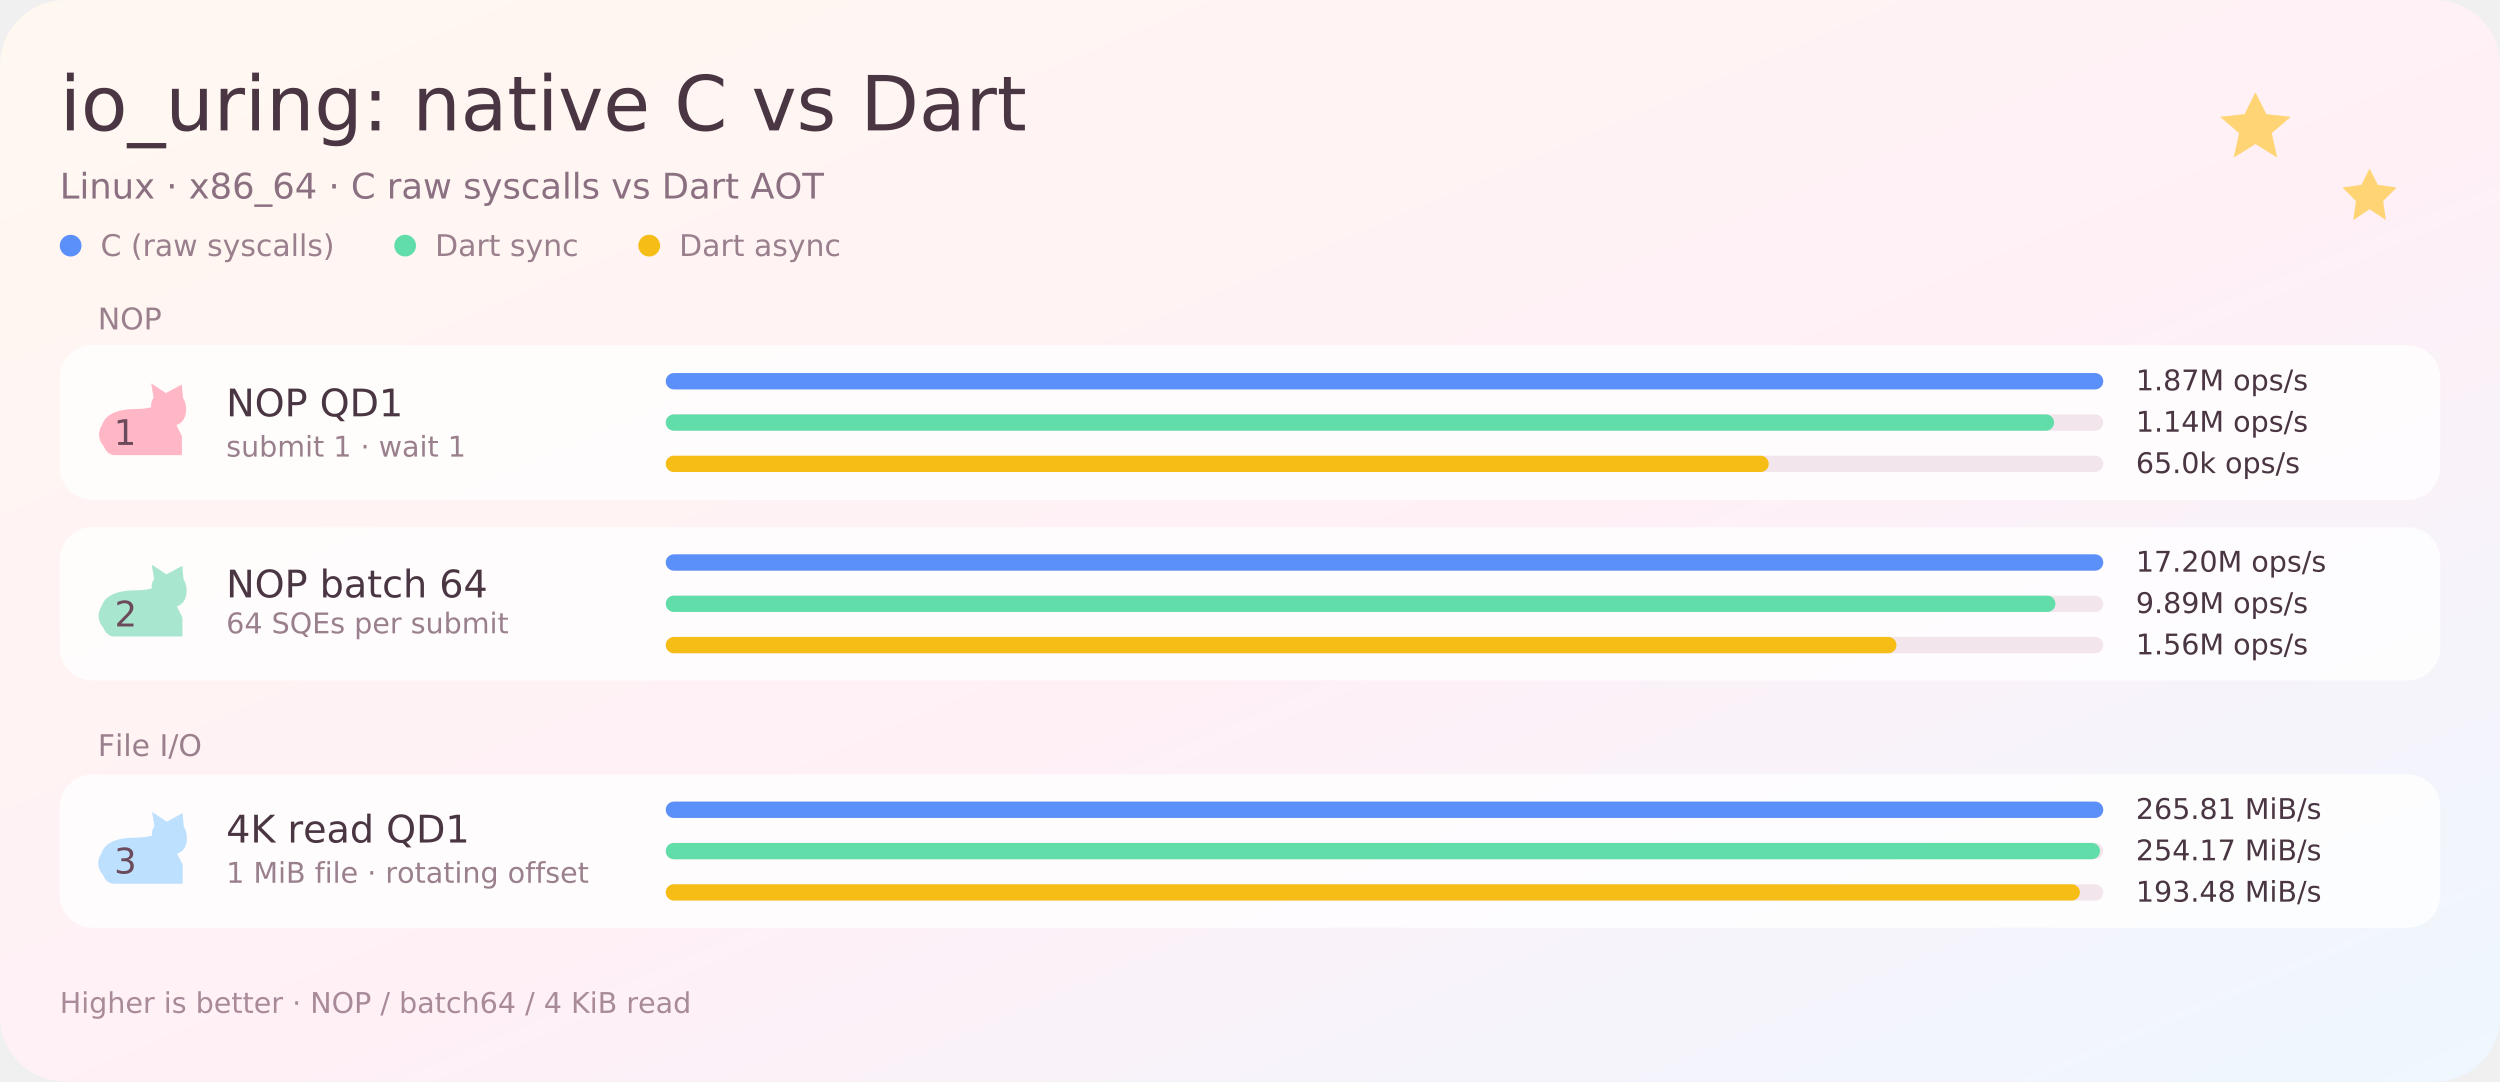
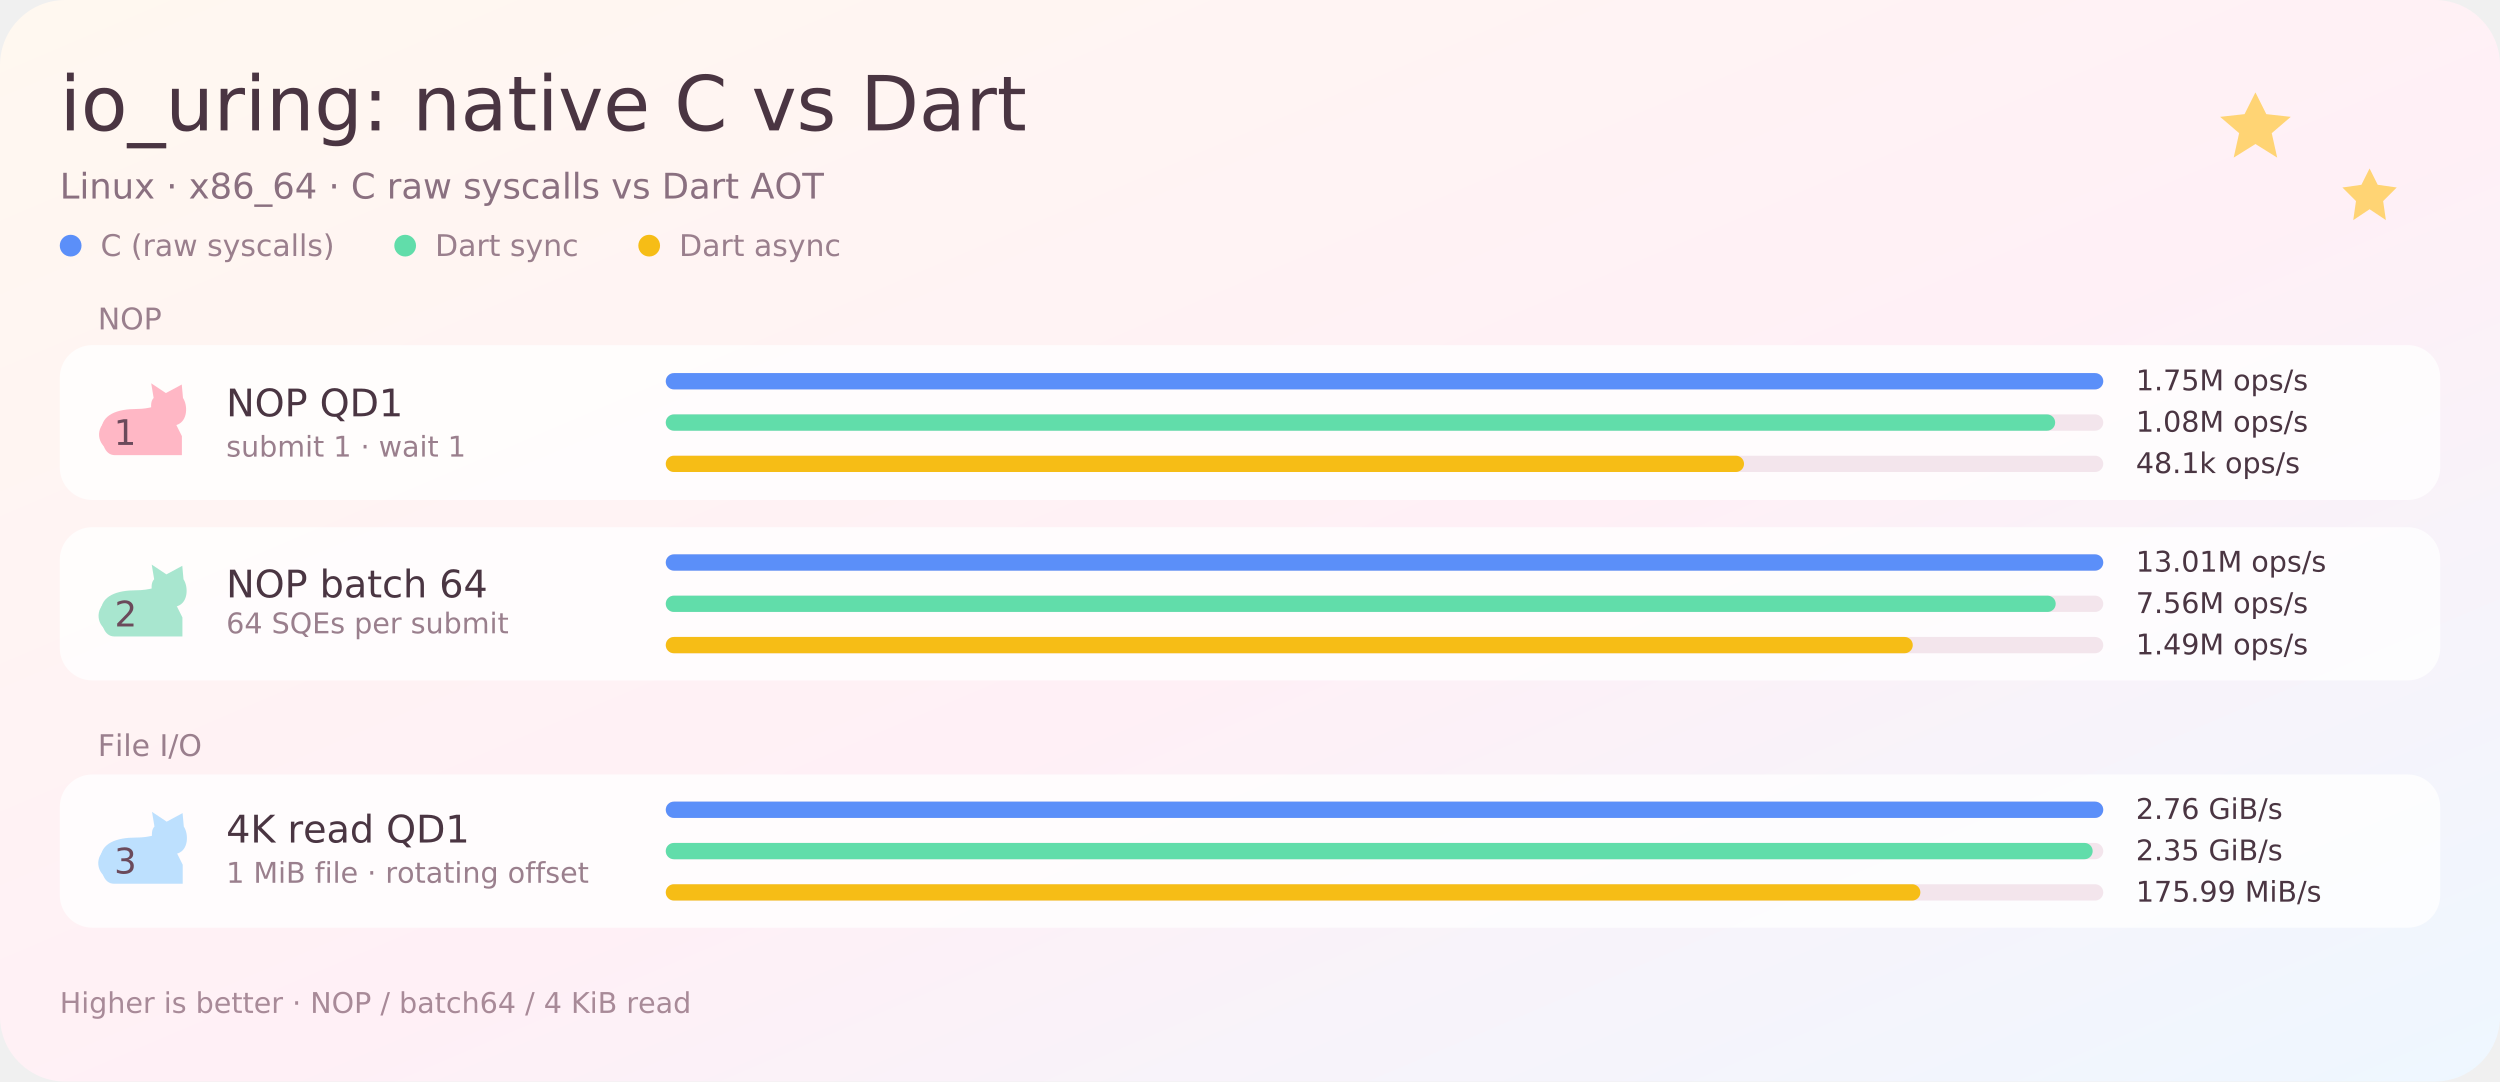
<svg xmlns="http://www.w3.org/2000/svg" width="920" height="398" viewBox="0 0 920 398" role="img" aria-label="io_uring: native C vs Dart">
  <defs>
    <path id="g0" d="M193 1120L377 1120L377 0L193 0ZM193 1556L377 1556L377 1323L193 1323Z" />
    <path id="g1" d="M627 991Q479 991 393 875.5Q307 760 307 559Q307 358 392.5 242.5Q478 127 627 127Q774 127 860 243Q946 359 946 559Q946 758 860 874.5Q774 991 627 991ZM627 1147Q867 1147 1004 991Q1141 835 1141 559Q1141 284 1004 127.5Q867 -29 627 -29Q386 -29 249.5 127.5Q113 284 113 559Q113 835 249.5 991Q386 1147 627 1147Z" />
    <path id="g2" d="M1044 -340L1044 -483L-20 -483L-20 -340Z" />
    <path id="g3" d="M174 442L174 1120L358 1120L358 449Q358 290 420 210.5Q482 131 606 131Q755 131 841.5 226Q928 321 928 485L928 1120L1112 1120L1112 0L928 0L928 172Q861 70 772.5 20.5Q684 -29 567 -29Q374 -29 274 91Q174 211 174 442ZM637 1147Z" />
    <path id="g4" d="M842 948Q811 966 774.5 974.5Q738 983 694 983Q538 983 454.5 881.5Q371 780 371 590L371 0L186 0L186 1120L371 1120L371 946Q429 1048 522 1097.5Q615 1147 748 1147Q767 1147 790 1144.5Q813 1142 841 1137Z" />
    <path id="g5" d="M1124 676L1124 0L940 0L940 670Q940 829 878 908Q816 987 692 987Q543 987 457 892Q371 797 371 633L371 0L186 0L186 1120L371 1120L371 946Q437 1047 526.5 1097Q616 1147 733 1147Q926 1147 1025 1027.5Q1124 908 1124 676Z" />
    <path id="g6" d="M930 573Q930 773 847.5 883Q765 993 616 993Q468 993 385.5 883Q303 773 303 573Q303 374 385.5 264Q468 154 616 154Q765 154 847.5 264Q930 374 930 573ZM1114 139Q1114 -147 987 -286.5Q860 -426 598 -426Q501 -426 415 -411.5Q329 -397 248 -367L248 -188Q329 -232 408 -253Q487 -274 569 -274Q750 -274 840 -179.5Q930 -85 930 106L930 197Q873 98 784 49Q695 0 571 0Q365 0 239 157Q113 314 113 573Q113 833 239 990Q365 1147 571 1147Q695 1147 784 1098Q873 1049 930 950L930 1120L1114 1120Z" />
    <path id="g7" d="M240 254L451 254L451 0L240 0ZM240 1059L451 1059L451 805L240 805Z" />
    <path id="g9" d="M702 563Q479 563 393 512Q307 461 307 338Q307 240 371.5 182.5Q436 125 547 125Q700 125 792.5 233.5Q885 342 885 522L885 563ZM1069 639L1069 0L885 0L885 170Q822 68 728 19.5Q634 -29 498 -29Q326 -29 224.5 67.5Q123 164 123 326Q123 515 249.5 611Q376 707 627 707L885 707L885 725Q885 852 801.5 921.5Q718 991 567 991Q471 991 380 968Q289 945 205 899L205 1069Q306 1108 401 1127.5Q496 1147 586 1147Q829 1147 949 1021Q1069 895 1069 639Z" />
    <path id="g10" d="M375 1438L375 1120L754 1120L754 977L375 977L375 369Q375 232 412.5 193Q450 154 565 154L754 154L754 0L565 0Q352 0 271 79.5Q190 159 190 369L190 977L55 977L55 1120L190 1120L190 1438Z" />
    <path id="g11" d="M61 1120L256 1120L606 180L956 1120L1151 1120L731 0L481 0Z" />
    <path id="g12" d="M1151 606L1151 516L305 516Q317 326 419.5 226.5Q522 127 705 127Q811 127 910.5 153Q1010 179 1108 231L1108 57Q1009 15 905 -7Q801 -29 694 -29Q426 -29 269.5 127Q113 283 113 549Q113 824 261.5 985.5Q410 1147 662 1147Q888 1147 1019.5 1001.5Q1151 856 1151 606ZM967 660Q965 811 882.5 901Q800 991 664 991Q510 991 417.5 904Q325 817 311 659Z" />
    <path id="g13" d="M1319 1378L1319 1165Q1217 1260 1101.5 1307Q986 1354 856 1354Q600 1354 464 1197.5Q328 1041 328 745Q328 450 464 293.5Q600 137 856 137Q986 137 1101.5 184Q1217 231 1319 326L1319 115Q1213 43 1094.5 7Q976 -29 844 -29Q505 -29 310 178.5Q115 386 115 745Q115 1105 310 1312.5Q505 1520 844 1520Q978 1520 1096.5 1484.5Q1215 1449 1319 1378Z" />
    <path id="g14" d="M907 1087L907 913Q829 953 745 973Q661 993 571 993Q434 993 365.5 951Q297 909 297 825Q297 761 346 724.5Q395 688 543 655L606 641Q802 599 884.5 522.5Q967 446 967 309Q967 153 843.5 62Q720 -29 504 -29Q414 -29 316.5 -11.5Q219 6 111 41L111 231Q213 178 312 151.5Q411 125 508 125Q638 125 708 169.5Q778 214 778 295Q778 370 727.5 410Q677 450 506 487L442 502Q271 538 195 612.5Q119 687 119 817Q119 975 231 1061Q343 1147 549 1147Q651 1147 741 1132Q831 1117 907 1087Z" />
    <path id="g15" d="M403 1327L403 166L647 166Q956 166 1099.5 306Q1243 446 1243 748Q1243 1048 1099.5 1187.5Q956 1327 647 1327ZM201 1493L616 1493Q1050 1493 1253 1312.5Q1456 1132 1456 748Q1456 362 1252 181Q1048 0 616 0L201 0Z" />
    <path id="g16" d="M201 1493L403 1493L403 170L1130 170L1130 0L201 0Z" />
    <path id="g17" d="M1124 1120L719 575L1145 0L928 0L602 440L276 0L59 0L494 586L96 1120L313 1120L610 721L907 1120Z" />
    <path id="g18" d="M219 838L430 838L430 584L219 584Z" />
    <path id="g19" d="M651 709Q507 709 424.5 632Q342 555 342 420Q342 285 424.5 208Q507 131 651 131Q795 131 878 208.5Q961 286 961 420Q961 555 878.5 632Q796 709 651 709ZM449 795Q319 827 246.5 916Q174 1005 174 1133Q174 1312 301.5 1416Q429 1520 651 1520Q874 1520 1001 1416Q1128 1312 1128 1133Q1128 1005 1055.5 916Q983 827 854 795Q1000 761 1081.5 662Q1163 563 1163 420Q1163 203 1030.5 87Q898 -29 651 -29Q404 -29 271.5 87Q139 203 139 420Q139 563 221 662Q303 761 449 795ZM375 1114Q375 998 447.5 933Q520 868 651 868Q781 868 854.5 933Q928 998 928 1114Q928 1230 854.5 1295Q781 1360 651 1360Q520 1360 447.5 1295Q375 1230 375 1114Z" />
    <path id="g20" d="M676 827Q540 827 460.5 734Q381 641 381 479Q381 318 460.5 224.5Q540 131 676 131Q812 131 891.5 224.5Q971 318 971 479Q971 641 891.5 734Q812 827 676 827ZM1077 1460L1077 1276Q1001 1312 923.5 1331Q846 1350 770 1350Q570 1350 464.5 1215Q359 1080 344 807Q403 894 492 940.5Q581 987 688 987Q913 987 1043.5 850.5Q1174 714 1174 479Q1174 249 1038 110Q902 -29 676 -29Q417 -29 280 169.5Q143 368 143 745Q143 1099 311 1309.5Q479 1520 762 1520Q838 1520 915.5 1505Q993 1490 1077 1460Z" />
    <path id="g21" d="M774 1317L264 520L774 520ZM721 1493L975 1493L975 520L1188 520L1188 352L975 352L975 0L774 0L774 352L100 352L100 547Z" />
    <path id="g22" d="M86 1120L270 1120L500 246L729 1120L946 1120L1176 246L1405 1120L1589 1120L1296 0L1079 0L838 918L596 0L379 0Z" />
    <path id="g23" d="M659 -104Q581 -304 507 -365Q433 -426 309 -426L162 -426L162 -272L270 -272Q346 -272 388 -236Q430 -200 481 -66L514 18L61 1120L256 1120L606 244L956 1120L1151 1120Z" />
    <path id="g24" d="M999 1077L999 905Q921 948 842.5 969.5Q764 991 684 991Q505 991 406 877.5Q307 764 307 559Q307 354 406 240.5Q505 127 684 127Q764 127 842.5 148.5Q921 170 999 213L999 43Q922 7 839.5 -11Q757 -29 664 -29Q411 -29 262 130Q113 289 113 559Q113 833 263.5 990Q414 1147 676 1147Q761 1147 842 1129.5Q923 1112 999 1077Z" />
    <path id="g25" d="M193 1556L377 1556L377 0L193 0Z" />
    <path id="g26" d="M700 1294L426 551L975 551ZM586 1493L815 1493L1384 0L1174 0L1038 383L365 383L229 0L16 0Z" />
    <path id="g27" d="M807 1356Q587 1356 457.5 1192Q328 1028 328 745Q328 463 457.5 299Q587 135 807 135Q1027 135 1155.5 299Q1284 463 1284 745Q1284 1028 1155.5 1192Q1027 1356 807 1356ZM807 1520Q1121 1520 1309 1309.5Q1497 1099 1497 745Q1497 392 1309 181.5Q1121 -29 807 -29Q492 -29 303.5 181Q115 391 115 745Q115 1099 303.5 1309.5Q492 1520 807 1520Z" />
    <path id="g28" d="M-6 1493L1257 1493L1257 1323L727 1323L727 0L524 0L524 1323L-6 1323Z" />
    <path id="g29" d="M635 1554Q501 1324 436 1099Q371 874 371 643Q371 412 436.5 185.5Q502 -41 635 -270L475 -270Q325 -35 250.5 192Q176 419 176 643Q176 866 250 1092Q324 1318 475 1554Z" />
    <path id="g30" d="M164 1554L324 1554Q474 1318 548.5 1092Q623 866 623 643Q623 419 548.5 192Q474 -35 324 -270L164 -270Q297 -41 362.5 185.5Q428 412 428 643Q428 874 362.5 1099Q297 1324 164 1554Z" />
    <path id="g31" d="M201 1493L473 1493L1135 244L1135 1493L1331 1493L1331 0L1059 0L397 1249L397 0L201 0Z" />
    <path id="g32" d="M403 1327L403 766L657 766Q798 766 875 839Q952 912 952 1047Q952 1181 875 1254Q798 1327 657 1327ZM201 1493L657 1493Q908 1493 1036.5 1379.5Q1165 1266 1165 1047Q1165 826 1036.5 713Q908 600 657 600L403 600L403 0L201 0Z" />
    <path id="g33" d="M201 1493L1059 1493L1059 1323L403 1323L403 883L995 883L995 713L403 713L403 0L201 0Z" />
    <path id="g34" d="M201 1493L403 1493L403 0L201 0Z" />
    <path id="g35" d="M520 1493L690 1493L170 -190L0 -190Z" />
    <path id="g36" d="M807 1356Q587 1356 457.5 1192Q328 1028 328 745Q328 463 457.5 299Q587 135 807 135Q1027 135 1155.5 299Q1284 463 1284 745Q1284 1028 1155.5 1192Q1027 1356 807 1356ZM1090 27L1356 -264L1112 -264L891 -25Q858 -27 840.5 -28Q823 -29 807 -29Q492 -29 303.5 181.5Q115 392 115 745Q115 1099 303.5 1309.5Q492 1520 807 1520Q1121 1520 1309 1309.5Q1497 1099 1497 745Q1497 485 1392.5 300Q1288 115 1090 27Z" />
    <path id="g37" d="M254 170L584 170L584 1309L225 1237L225 1421L582 1493L784 1493L784 170L1114 170L1114 0L254 0Z" />
    <path id="g38" d="M997 559Q997 762 913.5 877.5Q830 993 684 993Q538 993 454.5 877.5Q371 762 371 559Q371 356 454.5 240.5Q538 125 684 125Q830 125 913.5 240.5Q997 356 997 559ZM371 950Q429 1050 517.5 1098.5Q606 1147 729 1147Q933 1147 1060.5 985Q1188 823 1188 559Q1188 295 1060.5 133Q933 -29 729 -29Q606 -29 517.5 19.5Q429 68 371 168L371 0L186 0L186 1556L371 1556Z" />
    <path id="g39" d="M1065 905Q1134 1029 1230 1088Q1326 1147 1456 1147Q1631 1147 1726 1024.5Q1821 902 1821 676L1821 0L1636 0L1636 670Q1636 831 1579 909Q1522 987 1405 987Q1262 987 1179 892Q1096 797 1096 633L1096 0L911 0L911 670Q911 832 854 909.5Q797 987 678 987Q537 987 454 891.5Q371 796 371 633L371 0L186 0L186 1120L371 1120L371 946Q434 1049 522 1098Q610 1147 731 1147Q853 1147 938.5 1085Q1024 1023 1065 905Z" />
    <path id="g40" d="M219 254L430 254L430 0L219 0Z" />
    <path id="g41" d="M168 1493L1128 1493L1128 1407L586 0L375 0L885 1323L168 1323Z" />
-     <path id="g42" d="M201 1493L502 1493L883 477L1266 1493L1567 1493L1567 0L1370 0L1370 1311L985 287L782 287L397 1311L397 0L201 0Z" />
-     <path id="g43" d="M371 168L371 -426L186 -426L186 1120L371 1120L371 950Q429 1050 517.5 1098.5Q606 1147 729 1147Q933 1147 1060.5 985Q1188 823 1188 559Q1188 295 1060.5 133Q933 -29 729 -29Q606 -29 517.5 19.5Q429 68 371 168ZM997 559Q997 762 913.5 877.5Q830 993 684 993Q538 993 454.5 877.5Q371 762 371 559Q371 356 454.5 240.5Q538 125 684 125Q830 125 913.5 240.5Q997 356 997 559Z" />
-     <path id="g44" d="M221 1493L1014 1493L1014 1323L406 1323L406 957Q450 972 494 979.5Q538 987 582 987Q832 987 978 850Q1124 713 1124 479Q1124 238 974 104.5Q824 -29 551 -29Q457 -29 359.5 -13Q262 3 158 35L158 238Q248 189 344 165Q440 141 547 141Q720 141 821 232Q922 323 922 479Q922 635 821 726Q720 817 547 817Q466 817 385.5 799Q305 781 221 743Z" />
+     <path id="g42" d="M221 1493L1014 1493L1014 1323L406 1323L406 957Q450 972 494 979.5Q538 987 582 987Q832 987 978 850Q1124 713 1124 479Q1124 238 974 104.5Q824 -29 551 -29Q457 -29 359.5 -13Q262 3 158 35L158 238Q248 189 344 165Q440 141 547 141Q720 141 821 232Q922 323 922 479Q922 635 821 726Q720 817 547 817Q466 817 385.5 799Q305 781 221 743Z" />
+     <path id="g43" d="M201 1493L502 1493L883 477L1266 1493L1567 1493L1567 0L1370 0L1370 1311L985 287L782 287L397 1311L397 0L201 0Z" />
+     <path id="g44" d="M371 168L371 -426L186 -426L186 1120L371 1120L371 950Q429 1050 517.5 1098.5Q606 1147 729 1147Q933 1147 1060.5 985Q1188 823 1188 559Q1188 295 1060.5 133Q933 -29 729 -29Q606 -29 517.5 19.5Q429 68 371 168ZM997 559Q997 762 913.5 877.5Q830 993 684 993Q538 993 454.5 877.5Q371 762 371 559Q371 356 454.5 240.5Q538 125 684 125Q830 125 913.5 240.5Q997 356 997 559Z" />
    <path id="g45" d="M651 1360Q495 1360 416.5 1206.5Q338 1053 338 745Q338 438 416.5 284.5Q495 131 651 131Q808 131 886.5 284.5Q965 438 965 745Q965 1053 886.5 1206.5Q808 1360 651 1360ZM651 1520Q902 1520 1034.5 1321.5Q1167 1123 1167 745Q1167 368 1034.5 169.5Q902 -29 651 -29Q400 -29 267.5 169.5Q135 368 135 745Q135 1123 267.5 1321.5Q400 1520 651 1520Z" />
    <path id="g46" d="M186 1556L371 1556L371 637L920 1120L1155 1120L561 596L1180 0L940 0L371 547L371 0L186 0Z" />
    <path id="g47" d="M1124 676L1124 0L940 0L940 670Q940 829 878 908Q816 987 692 987Q543 987 457 892Q371 797 371 633L371 0L186 0L186 1556L371 1556L371 946Q437 1047 526.5 1097Q616 1147 733 1147Q926 1147 1025 1027.5Q1124 908 1124 676Z" />
    <path id="g48" d="M1096 1444L1096 1247Q981 1302 879 1329Q777 1356 682 1356Q517 1356 427.5 1292Q338 1228 338 1110Q338 1011 397.5 960.5Q457 910 623 879L745 854Q971 811 1078.5 702.5Q1186 594 1186 412Q1186 195 1040.5 83Q895 -29 614 -29Q508 -29 388.5 -5Q269 19 141 66L141 274Q264 205 382 170Q500 135 614 135Q787 135 881 203Q975 271 975 397Q975 507 907.5 569Q840 631 686 662L563 686Q337 731 236 827Q135 923 135 1094Q135 1292 274.5 1406Q414 1520 659 1520Q764 1520 873 1501Q982 1482 1096 1444Z" />
    <path id="g49" d="M201 1493L1145 1493L1145 1323L403 1323L403 881L1114 881L1114 711L403 711L403 170L1163 170L1163 0L201 0Z" />
-     <path id="g50" d="M393 170L1098 170L1098 0L150 0L150 170Q265 289 463.5 489.5Q662 690 713 748Q810 857 848.5 932.5Q887 1008 887 1081Q887 1200 803.5 1275Q720 1350 586 1350Q491 1350 385.5 1317Q280 1284 160 1217L160 1421Q282 1470 388 1495Q494 1520 582 1520Q814 1520 952 1404Q1090 1288 1090 1094Q1090 1002 1055.5 919.5Q1021 837 930 725Q905 696 771 557.5Q637 419 393 170Z" />
+     <path id="g50" d="M831 805Q976 774 1057.5 676Q1139 578 1139 434Q1139 213 987 92Q835 -29 555 -29Q461 -29 361.5 -10.5Q262 8 156 45L156 240Q240 191 340 166Q440 141 549 141Q739 141 838.5 216Q938 291 938 434Q938 566 845.5 640.5Q753 715 588 715L414 715L414 881L596 881Q745 881 824 940.5Q903 1000 903 1112Q903 1227 821.5 1288.5Q740 1350 588 1350Q505 1350 410 1332Q315 1314 201 1276L201 1456Q316 1488 416.5 1504Q517 1520 606 1520Q836 1520 970 1415.5Q1104 1311 1104 1133Q1104 1009 1033 923.5Q962 838 831 805Z" />
    <path id="g51" d="M225 31L225 215Q301 179 379 160Q457 141 532 141Q732 141 837.5 275.5Q943 410 958 684Q900 598 811 552Q722 506 614 506Q390 506 259.5 641.5Q129 777 129 1012Q129 1242 265 1381Q401 1520 627 1520Q886 1520 1022.5 1321.5Q1159 1123 1159 745Q1159 392 991.5 181.5Q824 -29 541 -29Q465 -29 387 -14Q309 1 225 31ZM627 664Q763 664 842.5 757Q922 850 922 1012Q922 1173 842.5 1266.5Q763 1360 627 1360Q491 1360 411.5 1266.5Q332 1173 332 1012Q332 850 411.5 757Q491 664 627 664Z" />
    <path id="g52" d="M201 1493L403 1493L403 862L1073 1493L1333 1493L592 797L1386 0L1120 0L403 719L403 0L201 0Z" />
    <path id="g53" d="M930 950L930 1556L1114 1556L1114 0L930 0L930 168Q872 68 783.5 19.5Q695 -29 571 -29Q368 -29 240.5 133Q113 295 113 559Q113 823 240.5 985Q368 1147 571 1147Q695 1147 783.5 1098.5Q872 1050 930 950ZM303 559Q303 356 386.5 240.5Q470 125 616 125Q762 125 846 240.5Q930 356 930 559Q930 762 846 877.5Q762 993 616 993Q470 993 386.5 877.5Q303 762 303 559Z" />
    <path id="g54" d="M403 713L403 166L727 166Q890 166 968.5 233.5Q1047 301 1047 440Q1047 580 968.5 646.5Q890 713 727 713ZM403 1327L403 877L702 877Q850 877 922.5 932.5Q995 988 995 1102Q995 1215 922.5 1271Q850 1327 702 1327ZM201 1493L717 1493Q948 1493 1073 1397Q1198 1301 1198 1124Q1198 987 1134 906Q1070 825 946 805Q1095 773 1177.5 671.5Q1260 570 1260 418Q1260 218 1124 109Q988 0 737 0L201 0Z" />
    <path id="g55" d="M760 1556L760 1403L584 1403Q485 1403 446.5 1363Q408 1323 408 1219L408 1120L711 1120L711 977L408 977L408 0L223 0L223 977L47 977L47 1120L223 1120L223 1198Q223 1385 310 1470.5Q397 1556 586 1556Z" />
-     <path id="g56" d="M831 805Q976 774 1057.5 676Q1139 578 1139 434Q1139 213 987 92Q835 -29 555 -29Q461 -29 361.5 -10.5Q262 8 156 45L156 240Q240 191 340 166Q440 141 549 141Q739 141 838.5 216Q938 291 938 434Q938 566 845.5 640.5Q753 715 588 715L414 715L414 881L596 881Q745 881 824 940.5Q903 1000 903 1112Q903 1227 821.5 1288.5Q740 1350 588 1350Q505 1350 410 1332Q315 1314 201 1276L201 1456Q316 1488 416.5 1504Q517 1520 606 1520Q836 1520 970 1415.5Q1104 1311 1104 1133Q1104 1009 1033 923.5Q962 838 831 805Z" />
-     <path id="g57" d="M201 1493L403 1493L403 881L1137 881L1137 1493L1339 1493L1339 0L1137 0L1137 711L403 711L403 0L201 0Z" />
+     <path id="g56" d="M393 170L1098 170L1098 0L150 0L150 170Q265 289 463.5 489.5Q662 690 713 748Q810 857 848.5 932.5Q887 1008 887 1081Q887 1200 803.5 1275Q720 1350 586 1350Q491 1350 385.5 1317Q280 1284 160 1217L160 1421Q282 1470 388 1495Q494 1520 582 1520Q814 1520 952 1404Q1090 1288 1090 1094Q1090 1002 1055.5 919.5Q1021 837 930 725Q905 696 771 557.5Q637 419 393 170Z" />
+     <path id="g57" d="M1219 213L1219 614L889 614L889 780L1419 780L1419 139Q1302 56 1161 13.5Q1020 -29 860 -29Q510 -29 312.5 175.5Q115 380 115 745Q115 1111 312.5 1315.5Q510 1520 860 1520Q1006 1520 1137.5 1484Q1269 1448 1380 1378L1380 1163Q1268 1258 1142 1306Q1016 1354 877 1354Q603 1354 465.5 1201Q328 1048 328 745Q328 443 465.5 290Q603 137 877 137Q984 137 1068 155.5Q1152 174 1219 213Z" />
+     <path id="g58" d="M201 1493L403 1493L403 881L1137 881L1137 1493L1339 1493L1339 0L1137 0L1137 711L403 711L403 0L201 0Z" />
    <linearGradient id="bg" x1="0" y1="0" x2="1" y2="1">
      <stop offset="0" stop-color="#FFF8F0" />
      <stop offset="0.55" stop-color="#FFF0F6" />
      <stop offset="1" stop-color="#EEF7FF" />
    </linearGradient>
    <filter id="shadow" x="-20%" y="-20%" width="140%" height="140%">
      <feDropShadow dx="0" dy="2" stdDeviation="3" flood-color="#C084A0" flood-opacity="0.18" />
    </filter>
  </defs>
  <rect width="920" height="398" rx="24" fill="url(#bg)" />
  <g filter="url(#shadow)">
    <rect width="920" height="398" rx="24" fill="transparent" />
  </g>
  <path d="M 830 34 l 4 8 9 1 -7 6 2 9 -8 -5 -8 5 2 -9 -7 -6 9 -1 z" fill="#FFD166" fill-opacity="0.9" />
  <path d="M 872 62 l 3 6 7 1 -5 5 1 7 -6 -4 -6 4 1 -7 -5 -5 7 -1 z" fill="#FFD166" fill-opacity="0.9" />
  <g transform="translate(22.00 47.99) scale(0.01367 -0.01367)" fill="#4A3542">
    <use href="#g0" x="0.0" />
    <use href="#g1" x="569.0" />
    <use href="#g2" x="1822.0" />
    <use href="#g3" x="2846.0" />
    <use href="#g4" x="4144.0" />
    <use href="#g0" x="4986.0" />
    <use href="#g5" x="5555.0" />
    <use href="#g6" x="6853.0" />
    <use href="#g7" x="8153.0" />
    <use href="#g8" x="8843.0" />
    <use href="#g5" x="9494.0" />
    <use href="#g9" x="10792.0" />
    <use href="#g10" x="12047.0" />
    <use href="#g0" x="12850.0" />
    <use href="#g11" x="13419.0" />
    <use href="#g12" x="14631.0" />
    <use href="#g8" x="15891.0" />
    <use href="#g13" x="16542.0" />
    <use href="#g8" x="17972.0" />
    <use href="#g11" x="18623.0" />
    <use href="#g14" x="19835.0" />
    <use href="#g8" x="20902.0" />
    <use href="#g15" x="21553.0" />
    <use href="#g9" x="23130.0" />
    <use href="#g4" x="24385.0" />
    <use href="#g10" x="25227.0" />
  </g>
  <g transform="translate(22.00 73.07) scale(0.00635 -0.00635)" fill="#8A7080">
    <use href="#g16" x="0.0" />
    <use href="#g0" x="1141.0" />
    <use href="#g5" x="1710.0" />
    <use href="#g3" x="3008.0" />
    <use href="#g17" x="4306.0" />
    <use href="#g8" x="5518.0" />
    <use href="#g18" x="6169.0" />
    <use href="#g8" x="6820.0" />
    <use href="#g17" x="7471.0" />
    <use href="#g19" x="8683.0" />
    <use href="#g20" x="9986.0" />
    <use href="#g2" x="11289.0" />
    <use href="#g20" x="12313.0" />
    <use href="#g21" x="13616.0" />
    <use href="#g8" x="14919.0" />
    <use href="#g18" x="15570.0" />
    <use href="#g8" x="16221.0" />
    <use href="#g13" x="16872.0" />
    <use href="#g8" x="18302.0" />
    <use href="#g4" x="18953.0" />
    <use href="#g9" x="19795.0" />
    <use href="#g22" x="21050.0" />
    <use href="#g8" x="22725.0" />
    <use href="#g14" x="23376.0" />
    <use href="#g23" x="24443.0" />
    <use href="#g14" x="25655.0" />
    <use href="#g24" x="26722.0" />
    <use href="#g9" x="27848.0" />
    <use href="#g25" x="29103.0" />
    <use href="#g25" x="29672.0" />
    <use href="#g14" x="30241.0" />
    <use href="#g8" x="31308.0" />
    <use href="#g11" x="31959.0" />
    <use href="#g14" x="33171.0" />
    <use href="#g8" x="34238.0" />
    <use href="#g15" x="34889.0" />
    <use href="#g9" x="36466.0" />
    <use href="#g4" x="37721.0" />
    <use href="#g10" x="38563.0" />
    <use href="#g8" x="39366.0" />
    <use href="#g26" x="40017.0" />
    <use href="#g27" x="41418.0" />
    <use href="#g28" x="43030.0" />
  </g>
  <circle cx="26.0" cy="90.4" r="4" fill="#5B8FF9" />
  <g transform="translate(37.00 94.21) scale(0.00537 -0.00537)" fill="#9A7F8D">
    <use href="#g13" x="0.0" />
    <use href="#g8" x="1430.0" />
    <use href="#g29" x="2081.0" />
    <use href="#g4" x="2880.0" />
    <use href="#g9" x="3722.0" />
    <use href="#g22" x="4977.0" />
    <use href="#g8" x="6652.0" />
    <use href="#g14" x="7303.0" />
    <use href="#g23" x="8370.0" />
    <use href="#g14" x="9582.0" />
    <use href="#g24" x="10649.0" />
    <use href="#g9" x="11775.0" />
    <use href="#g25" x="13030.0" />
    <use href="#g25" x="13599.0" />
    <use href="#g14" x="14168.0" />
    <use href="#g30" x="15235.0" />
  </g>
  <circle cx="149.1" cy="90.4" r="4" fill="#61DDAA" />
  <g transform="translate(160.12 94.21) scale(0.00537 -0.00537)" fill="#9A7F8D">
    <use href="#g15" x="0.0" />
    <use href="#g9" x="1577.0" />
    <use href="#g4" x="2832.0" />
    <use href="#g10" x="3674.0" />
    <use href="#g8" x="4477.0" />
    <use href="#g14" x="5128.0" />
    <use href="#g23" x="6195.0" />
    <use href="#g5" x="7407.0" />
    <use href="#g24" x="8705.0" />
  </g>
  <circle cx="238.9" cy="90.4" r="4" fill="#F6BD16" />
  <g transform="translate(249.92 94.21) scale(0.00537 -0.00537)" fill="#9A7F8D">
    <use href="#g15" x="0.0" />
    <use href="#g9" x="1577.0" />
    <use href="#g4" x="2832.0" />
    <use href="#g10" x="3674.0" />
    <use href="#g8" x="4477.0" />
    <use href="#g9" x="5128.0" />
    <use href="#g14" x="6383.0" />
    <use href="#g23" x="7450.0" />
    <use href="#g5" x="8662.0" />
    <use href="#g24" x="9960.0" />
  </g>
  <g transform="translate(36.00 121.21) scale(0.00537 -0.00537)" fill="#9A7F8D">
    <use href="#g31" x="0.0" />
    <use href="#g27" x="1532.0" />
    <use href="#g32" x="3144.0" />
  </g>
  <g transform="translate(36.00 278.21) scale(0.00537 -0.00537)" fill="#9A7F8D">
    <use href="#g33" x="0.0" />
    <use href="#g0" x="1178.0" />
    <use href="#g25" x="1747.0" />
    <use href="#g12" x="2316.0" />
    <use href="#g8" x="3576.0" />
    <use href="#g34" x="4227.0" />
    <use href="#g35" x="4831.0" />
    <use href="#g27" x="5521.0" />
  </g>
  <g>
    <rect x="22.0" y="127.0" width="876.0" height="57.0" rx="12" fill="#FFFFFF" fill-opacity="0.78" />
    <g transform="translate(36.30 140.50) scale(1)">
      <path d="M 6 24 C 2 24 0 19 3 16" fill="none" stroke="#FFB7C5" stroke-width="2.8" stroke-linecap="round" />
      <path d="M 6 27 C 2 27 1 22 1 18 C 1 12 7 10 14 10 L 14.00 10 C 18.79 10 21.64 8.6 24.64 8 L 30.64 20 L 30.64 27 Z" fill="#FFB7C5" />
      <g transform="translate(25.64 10) scale(0.9) translate(-35 -10)">
        <path d="M 29 5.5 L 28 -0.5 L 34 3.5 L 40.5 0 L 41 5.5 C 43 8.5 43 15 38.5 16.5 C 34 18 30 17 28.5 12 C 27.5 8.5 28 6.5 29 5.5 Z" fill="#FFB7C5" />
      </g>
    </g>
    <g transform="translate(41.87 163.74) scale(0.00635 -0.00635)" fill="#6B4A5B">
      <use href="#g37" x="0.0" />
    </g>
    <g transform="translate(83.24 153.21) scale(0.00684 -0.00684)" fill="#4A3542">
      <use href="#g31" x="0.0" />
      <use href="#g27" x="1532.0" />
      <use href="#g32" x="3144.0" />
      <use href="#g8" x="4379.0" />
      <use href="#g36" x="5030.0" />
      <use href="#g15" x="6642.0" />
      <use href="#g37" x="8219.0" />
    </g>
    <g transform="translate(83.24 168.03) scale(0.00513 -0.00513)" fill="#9A7F8D">
      <use href="#g14" x="0.0" />
      <use href="#g3" x="1067.0" />
      <use href="#g38" x="2365.0" />
      <use href="#g39" x="3665.0" />
      <use href="#g0" x="5660.0" />
      <use href="#g10" x="6229.0" />
      <use href="#g8" x="7032.0" />
      <use href="#g37" x="7683.0" />
      <use href="#g8" x="8986.0" />
      <use href="#g18" x="9637.0" />
      <use href="#g8" x="10288.0" />
      <use href="#g22" x="10939.0" />
      <use href="#g9" x="12614.0" />
      <use href="#g0" x="13869.0" />
      <use href="#g10" x="14438.0" />
      <use href="#g8" x="15241.0" />
      <use href="#g37" x="15892.0" />
    </g>
    <rect x="245.0" y="137.3" width="529.0" height="6.0" rx="3" fill="#F3E5EC" />
    <rect x="245.0" y="137.3" width="529.0" height="6.0" rx="3" fill="#5B8FF9" />
    <g transform="translate(786.00 143.65) scale(0.00513 -0.00513)" fill="#4A3542">
      <use href="#g37" x="0.0" />
      <use href="#g40" x="1303.0" />
-       <use href="#g19" x="1954.0" />
-       <use href="#g41" x="3257.0" />
-       <use href="#g42" x="4560.0" />
+       <use href="#g41" x="1954.0" />
+       <use href="#g42" x="3257.0" />
+       <use href="#g43" x="4560.0" />
      <use href="#g8" x="6327.0" />
      <use href="#g1" x="6978.0" />
-       <use href="#g43" x="8231.0" />
+       <use href="#g44" x="8231.0" />
      <use href="#g14" x="9531.0" />
      <use href="#g35" x="10598.0" />
      <use href="#g14" x="11288.0" />
    </g>
    <rect x="245.0" y="152.5" width="529.0" height="6.0" rx="3" fill="#F3E5EC" />
-     <rect x="245.0" y="152.5" width="510.9" height="6.0" rx="3" fill="#61DDAA" />
+     <rect x="245.0" y="152.5" width="511.3" height="6.0" rx="3" fill="#61DDAA" />
    <g transform="translate(786.00 158.87) scale(0.00513 -0.00513)" fill="#4A3542">
      <use href="#g37" x="0.0" />
      <use href="#g40" x="1303.0" />
-       <use href="#g37" x="1954.0" />
-       <use href="#g21" x="3257.0" />
-       <use href="#g42" x="4560.0" />
+       <use href="#g45" x="1954.0" />
+       <use href="#g19" x="3257.0" />
+       <use href="#g43" x="4560.0" />
      <use href="#g8" x="6327.0" />
      <use href="#g1" x="6978.0" />
-       <use href="#g43" x="8231.0" />
+       <use href="#g44" x="8231.0" />
      <use href="#g14" x="9531.0" />
      <use href="#g35" x="10598.0" />
      <use href="#g14" x="11288.0" />
    </g>
    <rect x="245.0" y="167.7" width="529.0" height="6.0" rx="3" fill="#F3E5EC" />
-     <rect x="245.0" y="167.7" width="405.9" height="6.0" rx="3" fill="#F6BD16" />
+     <rect x="245.0" y="167.7" width="396.8" height="6.0" rx="3" fill="#F6BD16" />
    <g transform="translate(786.00 174.10) scale(0.00513 -0.00513)" fill="#4A3542">
-       <use href="#g20" x="0.0" />
-       <use href="#g44" x="1303.0" />
+       <use href="#g21" x="0.0" />
+       <use href="#g19" x="1303.0" />
      <use href="#g40" x="2606.0" />
-       <use href="#g45" x="3257.0" />
+       <use href="#g37" x="3257.0" />
      <use href="#g46" x="4560.0" />
      <use href="#g8" x="5746.0" />
      <use href="#g1" x="6397.0" />
-       <use href="#g43" x="7650.0" />
+       <use href="#g44" x="7650.0" />
      <use href="#g14" x="8950.0" />
      <use href="#g35" x="10017.0" />
      <use href="#g14" x="10707.0" />
    </g>
  </g>
  <g>
    <rect x="22.0" y="194.0" width="876.0" height="56.4" rx="12" fill="#FFFFFF" fill-opacity="0.78" />
    <g transform="translate(36.11 207.22) scale(1)">
      <path d="M 6 24 C 2 24 0 19 3 16" fill="none" stroke="#A8E6CF" stroke-width="2.8" stroke-linecap="round" />
      <path d="M 6 27 C 2 27 1 22 1 18 C 1 12 7 10 14 10 L 14.02 10 C 18.97 10 22.02 8.6 25.02 8 L 31.02 20 L 31.02 27 Z" fill="#A8E6CF" />
      <g transform="translate(26.02 10) scale(0.9) translate(-35 -10)">
        <path d="M 29 5.5 L 28 -0.5 L 34 3.5 L 40.5 0 L 41 5.5 C 43 8.5 43 15 38.5 16.5 C 34 18 30 17 28.5 12 C 27.5 8.5 28 6.5 29 5.5 Z" fill="#A8E6CF" />
      </g>
    </g>
    <g transform="translate(42.16 230.55) scale(0.00635 -0.00635)" fill="#6B4A5B">
-       <use href="#g50" x="0.0" />
+       <use href="#g56" x="0.0" />
    </g>
    <g transform="translate(83.24 219.84) scale(0.00684 -0.00684)" fill="#4A3542">
      <use href="#g31" x="0.0" />
      <use href="#g27" x="1532.0" />
      <use href="#g32" x="3144.0" />
      <use href="#g8" x="4379.0" />
      <use href="#g38" x="5030.0" />
      <use href="#g9" x="6330.0" />
      <use href="#g10" x="7585.0" />
      <use href="#g24" x="8388.0" />
      <use href="#g47" x="9514.0" />
      <use href="#g8" x="10812.0" />
      <use href="#g20" x="11463.0" />
      <use href="#g21" x="12766.0" />
    </g>
    <g transform="translate(83.24 233.06) scale(0.00513 -0.00513)" fill="#9A7F8D">
      <use href="#g20" x="0.0" />
      <use href="#g21" x="1303.0" />
      <use href="#g8" x="2606.0" />
      <use href="#g48" x="3257.0" />
      <use href="#g36" x="4557.0" />
      <use href="#g49" x="6169.0" />
      <use href="#g14" x="7463.0" />
      <use href="#g8" x="8530.0" />
-       <use href="#g43" x="9181.0" />
+       <use href="#g44" x="9181.0" />
      <use href="#g12" x="10481.0" />
      <use href="#g4" x="11741.0" />
      <use href="#g8" x="12583.0" />
      <use href="#g14" x="13234.0" />
      <use href="#g3" x="14301.0" />
      <use href="#g38" x="15599.0" />
      <use href="#g39" x="16899.0" />
      <use href="#g0" x="18894.0" />
      <use href="#g10" x="19463.0" />
    </g>
    <rect x="245.0" y="204.0" width="529.0" height="6.0" rx="3" fill="#F3E5EC" />
    <rect x="245.0" y="204.0" width="529.0" height="6.0" rx="3" fill="#5B8FF9" />
    <g transform="translate(786.00 210.37) scale(0.00513 -0.00513)" fill="#4A3542">
      <use href="#g37" x="0.0" />
-       <use href="#g41" x="1303.0" />
+       <use href="#g50" x="1303.0" />
      <use href="#g40" x="2606.0" />
-       <use href="#g50" x="3257.0" />
-       <use href="#g45" x="4560.0" />
-       <use href="#g42" x="5863.0" />
+       <use href="#g45" x="3257.0" />
+       <use href="#g37" x="4560.0" />
+       <use href="#g43" x="5863.0" />
      <use href="#g8" x="7630.0" />
      <use href="#g1" x="8281.0" />
-       <use href="#g43" x="9534.0" />
+       <use href="#g44" x="9534.0" />
      <use href="#g14" x="10834.0" />
      <use href="#g35" x="11901.0" />
      <use href="#g14" x="12591.0" />
    </g>
    <rect x="245.0" y="219.2" width="529.0" height="6.0" rx="3" fill="#F3E5EC" />
-     <rect x="245.0" y="219.2" width="511.4" height="6.0" rx="3" fill="#61DDAA" />
+     <rect x="245.0" y="219.2" width="511.5" height="6.0" rx="3" fill="#61DDAA" />
    <g transform="translate(786.00 225.60) scale(0.00513 -0.00513)" fill="#4A3542">
-       <use href="#g51" x="0.0" />
+       <use href="#g41" x="0.0" />
      <use href="#g40" x="1303.0" />
-       <use href="#g19" x="1954.0" />
-       <use href="#g51" x="3257.0" />
-       <use href="#g42" x="4560.0" />
+       <use href="#g42" x="1954.0" />
+       <use href="#g20" x="3257.0" />
+       <use href="#g43" x="4560.0" />
      <use href="#g8" x="6327.0" />
      <use href="#g1" x="6978.0" />
-       <use href="#g43" x="8231.0" />
+       <use href="#g44" x="8231.0" />
      <use href="#g14" x="9531.0" />
      <use href="#g35" x="10598.0" />
      <use href="#g14" x="11288.0" />
    </g>
    <rect x="245.0" y="234.4" width="529.0" height="6.0" rx="3" fill="#F3E5EC" />
-     <rect x="245.0" y="234.4" width="452.9" height="6.0" rx="3" fill="#F6BD16" />
+     <rect x="245.0" y="234.4" width="458.9" height="6.0" rx="3" fill="#F6BD16" />
    <g transform="translate(786.00 240.82) scale(0.00513 -0.00513)" fill="#4A3542">
      <use href="#g37" x="0.0" />
      <use href="#g40" x="1303.0" />
-       <use href="#g44" x="1954.0" />
-       <use href="#g20" x="3257.0" />
-       <use href="#g42" x="4560.0" />
+       <use href="#g21" x="1954.0" />
+       <use href="#g51" x="3257.0" />
+       <use href="#g43" x="4560.0" />
      <use href="#g8" x="6327.0" />
      <use href="#g1" x="6978.0" />
-       <use href="#g43" x="8231.0" />
+       <use href="#g44" x="8231.0" />
      <use href="#g14" x="9531.0" />
      <use href="#g35" x="10598.0" />
      <use href="#g14" x="11288.0" />
    </g>
  </g>
  <g>
    <rect x="22.0" y="285.0" width="876.0" height="56.4" rx="12" fill="#FFFFFF" fill-opacity="0.78" />
    <g transform="translate(36.00 298.22) scale(1)">
      <path d="M 6 24 C 2 24 0 19 3 16" fill="none" stroke="#BDE0FE" stroke-width="2.8" stroke-linecap="round" />
      <path d="M 6 27 C 2 27 1 22 1 18 C 1 12 7 10 14 10 L 14.24 10 C 19.19 10 22.24 8.6 25.24 8 L 31.24 20 L 31.24 27 Z" fill="#BDE0FE" />
      <g transform="translate(26.24 10) scale(0.9) translate(-35 -10)">
        <path d="M 29 5.5 L 28 -0.5 L 34 3.5 L 40.5 0 L 41 5.5 C 43 8.5 43 15 38.5 16.5 C 34 18 30 17 28.5 12 C 27.5 8.5 28 6.5 29 5.5 Z" fill="#BDE0FE" />
      </g>
    </g>
    <g transform="translate(42.01 321.45) scale(0.00635 -0.00635)" fill="#6B4A5B">
-       <use href="#g56" x="0.0" />
+       <use href="#g50" x="0.0" />
    </g>
    <g transform="translate(83.24 310.04) scale(0.00684 -0.00684)" fill="#4A3542">
      <use href="#g21" x="0.0" />
      <use href="#g52" x="1303.0" />
      <use href="#g8" x="2646.0" />
      <use href="#g4" x="3297.0" />
      <use href="#g12" x="4139.0" />
      <use href="#g9" x="5399.0" />
      <use href="#g53" x="6654.0" />
      <use href="#g8" x="7954.0" />
      <use href="#g36" x="8605.0" />
      <use href="#g15" x="10217.0" />
      <use href="#g37" x="11794.0" />
    </g>
    <g transform="translate(83.24 324.86) scale(0.00513 -0.00513)" fill="#9A7F8D">
      <use href="#g37" x="0.0" />
      <use href="#g8" x="1303.0" />
-       <use href="#g42" x="1954.0" />
+       <use href="#g43" x="1954.0" />
      <use href="#g0" x="3721.0" />
      <use href="#g54" x="4290.0" />
      <use href="#g8" x="5695.0" />
      <use href="#g55" x="6346.0" />
      <use href="#g0" x="7067.0" />
      <use href="#g25" x="7636.0" />
      <use href="#g12" x="8205.0" />
      <use href="#g8" x="9465.0" />
      <use href="#g18" x="10116.0" />
      <use href="#g8" x="10767.0" />
      <use href="#g4" x="11418.0" />
      <use href="#g1" x="12260.0" />
      <use href="#g10" x="13513.0" />
      <use href="#g9" x="14316.0" />
      <use href="#g10" x="15571.0" />
      <use href="#g0" x="16374.0" />
      <use href="#g5" x="16943.0" />
      <use href="#g6" x="18241.0" />
      <use href="#g8" x="19541.0" />
      <use href="#g1" x="20192.0" />
      <use href="#g55" x="21445.0" />
      <use href="#g55" x="22166.0" />
      <use href="#g14" x="22887.0" />
      <use href="#g12" x="23954.0" />
      <use href="#g10" x="25214.0" />
    </g>
    <rect x="245.0" y="295.0" width="529.0" height="6.0" rx="3" fill="#F3E5EC" />
    <rect x="245.0" y="295.0" width="529.0" height="6.0" rx="3" fill="#5B8FF9" />
    <g transform="translate(786.00 301.37) scale(0.00513 -0.00513)" fill="#4A3542">
-       <use href="#g50" x="0.0" />
-       <use href="#g20" x="1303.0" />
-       <use href="#g44" x="2606.0" />
+       <use href="#g56" x="0.0" />
+       <use href="#g40" x="1303.0" />
+       <use href="#g41" x="1954.0" />
+       <use href="#g20" x="3257.0" />
+       <use href="#g8" x="4560.0" />
+       <use href="#g57" x="5211.0" />
+       <use href="#g0" x="6798.0" />
+       <use href="#g54" x="7367.0" />
+       <use href="#g35" x="8772.0" />
+       <use href="#g14" x="9462.0" />
+     </g>
+     <rect x="245.0" y="310.2" width="529.0" height="6.0" rx="3" fill="#F3E5EC" />
+     <rect x="245.0" y="310.2" width="525.1" height="6.0" rx="3" fill="#61DDAA" />
+     <g transform="translate(786.00 316.60) scale(0.00513 -0.00513)" fill="#4A3542">
+       <use href="#g56" x="0.0" />
+       <use href="#g40" x="1303.0" />
+       <use href="#g50" x="1954.0" />
+       <use href="#g42" x="3257.0" />
+       <use href="#g8" x="4560.0" />
+       <use href="#g57" x="5211.0" />
+       <use href="#g0" x="6798.0" />
+       <use href="#g54" x="7367.0" />
+       <use href="#g35" x="8772.0" />
+       <use href="#g14" x="9462.0" />
+     </g>
+     <rect x="245.0" y="325.4" width="529.0" height="6.0" rx="3" fill="#F3E5EC" />
+     <rect x="245.0" y="325.4" width="461.7" height="6.0" rx="3" fill="#F6BD16" />
+     <g transform="translate(786.00 331.82) scale(0.00513 -0.00513)" fill="#4A3542">
+       <use href="#g37" x="0.0" />
+       <use href="#g41" x="1303.0" />
+       <use href="#g42" x="2606.0" />
      <use href="#g40" x="3909.0" />
-       <use href="#g19" x="4560.0" />
-       <use href="#g37" x="5863.0" />
+       <use href="#g51" x="4560.0" />
+       <use href="#g51" x="5863.0" />
      <use href="#g8" x="7166.0" />
-       <use href="#g42" x="7817.0" />
+       <use href="#g43" x="7817.0" />
      <use href="#g0" x="9584.0" />
      <use href="#g54" x="10153.0" />
      <use href="#g35" x="11558.0" />
      <use href="#g14" x="12248.0" />
    </g>
-     <rect x="245.0" y="310.2" width="529.0" height="6.0" rx="3" fill="#F3E5EC" />
-     <rect x="245.0" y="310.2" width="527.8" height="6.0" rx="3" fill="#61DDAA" />
-     <g transform="translate(786.00 316.60) scale(0.00513 -0.00513)" fill="#4A3542">
-       <use href="#g50" x="0.0" />
-       <use href="#g44" x="1303.0" />
-       <use href="#g21" x="2606.0" />
-       <use href="#g40" x="3909.0" />
-       <use href="#g37" x="4560.0" />
-       <use href="#g41" x="5863.0" />
-       <use href="#g8" x="7166.0" />
-       <use href="#g42" x="7817.0" />
-       <use href="#g0" x="9584.0" />
-       <use href="#g54" x="10153.0" />
-       <use href="#g35" x="11558.0" />
-       <use href="#g14" x="12248.0" />
-     </g>
-     <rect x="245.0" y="325.4" width="529.0" height="6.0" rx="3" fill="#F3E5EC" />
-     <rect x="245.0" y="325.4" width="520.4" height="6.0" rx="3" fill="#F6BD16" />
-     <g transform="translate(786.00 331.82) scale(0.00513 -0.00513)" fill="#4A3542">
-       <use href="#g37" x="0.0" />
-       <use href="#g51" x="1303.0" />
-       <use href="#g56" x="2606.0" />
-       <use href="#g40" x="3909.0" />
-       <use href="#g21" x="4560.0" />
-       <use href="#g19" x="5863.0" />
-       <use href="#g8" x="7166.0" />
-       <use href="#g42" x="7817.0" />
-       <use href="#g0" x="9584.0" />
-       <use href="#g54" x="10153.0" />
-       <use href="#g35" x="11558.0" />
-       <use href="#g14" x="12248.0" />
-     </g>
  </g>
  <g transform="translate(22.00 372.75) scale(0.00513 -0.00513)" fill="#A88A98">
-     <use href="#g57" x="0.0" />
+     <use href="#g58" x="0.0" />
    <use href="#g0" x="1540.0" />
    <use href="#g6" x="2109.0" />
    <use href="#g47" x="3409.0" />
    <use href="#g12" x="4707.0" />
    <use href="#g4" x="5967.0" />
    <use href="#g8" x="6809.0" />
    <use href="#g0" x="7460.0" />
    <use href="#g14" x="8029.0" />
    <use href="#g8" x="9096.0" />
    <use href="#g38" x="9747.0" />
    <use href="#g12" x="11047.0" />
    <use href="#g10" x="12307.0" />
    <use href="#g10" x="13110.0" />
    <use href="#g12" x="13913.0" />
    <use href="#g4" x="15173.0" />
    <use href="#g8" x="16015.0" />
    <use href="#g18" x="16666.0" />
    <use href="#g8" x="17317.0" />
    <use href="#g31" x="17968.0" />
    <use href="#g27" x="19500.0" />
    <use href="#g32" x="21112.0" />
    <use href="#g8" x="22347.0" />
    <use href="#g35" x="22998.0" />
    <use href="#g8" x="23688.0" />
    <use href="#g38" x="24339.0" />
    <use href="#g9" x="25639.0" />
    <use href="#g10" x="26894.0" />
    <use href="#g24" x="27697.0" />
    <use href="#g47" x="28823.0" />
    <use href="#g20" x="30121.0" />
    <use href="#g21" x="31424.0" />
    <use href="#g8" x="32727.0" />
    <use href="#g35" x="33378.0" />
    <use href="#g8" x="34068.0" />
    <use href="#g21" x="34719.0" />
    <use href="#g8" x="36022.0" />
    <use href="#g52" x="36673.0" />
    <use href="#g0" x="38016.0" />
    <use href="#g54" x="38585.0" />
    <use href="#g8" x="39990.0" />
    <use href="#g4" x="40641.0" />
    <use href="#g12" x="41483.0" />
    <use href="#g9" x="42743.0" />
    <use href="#g53" x="43998.0" />
  </g>
</svg>
